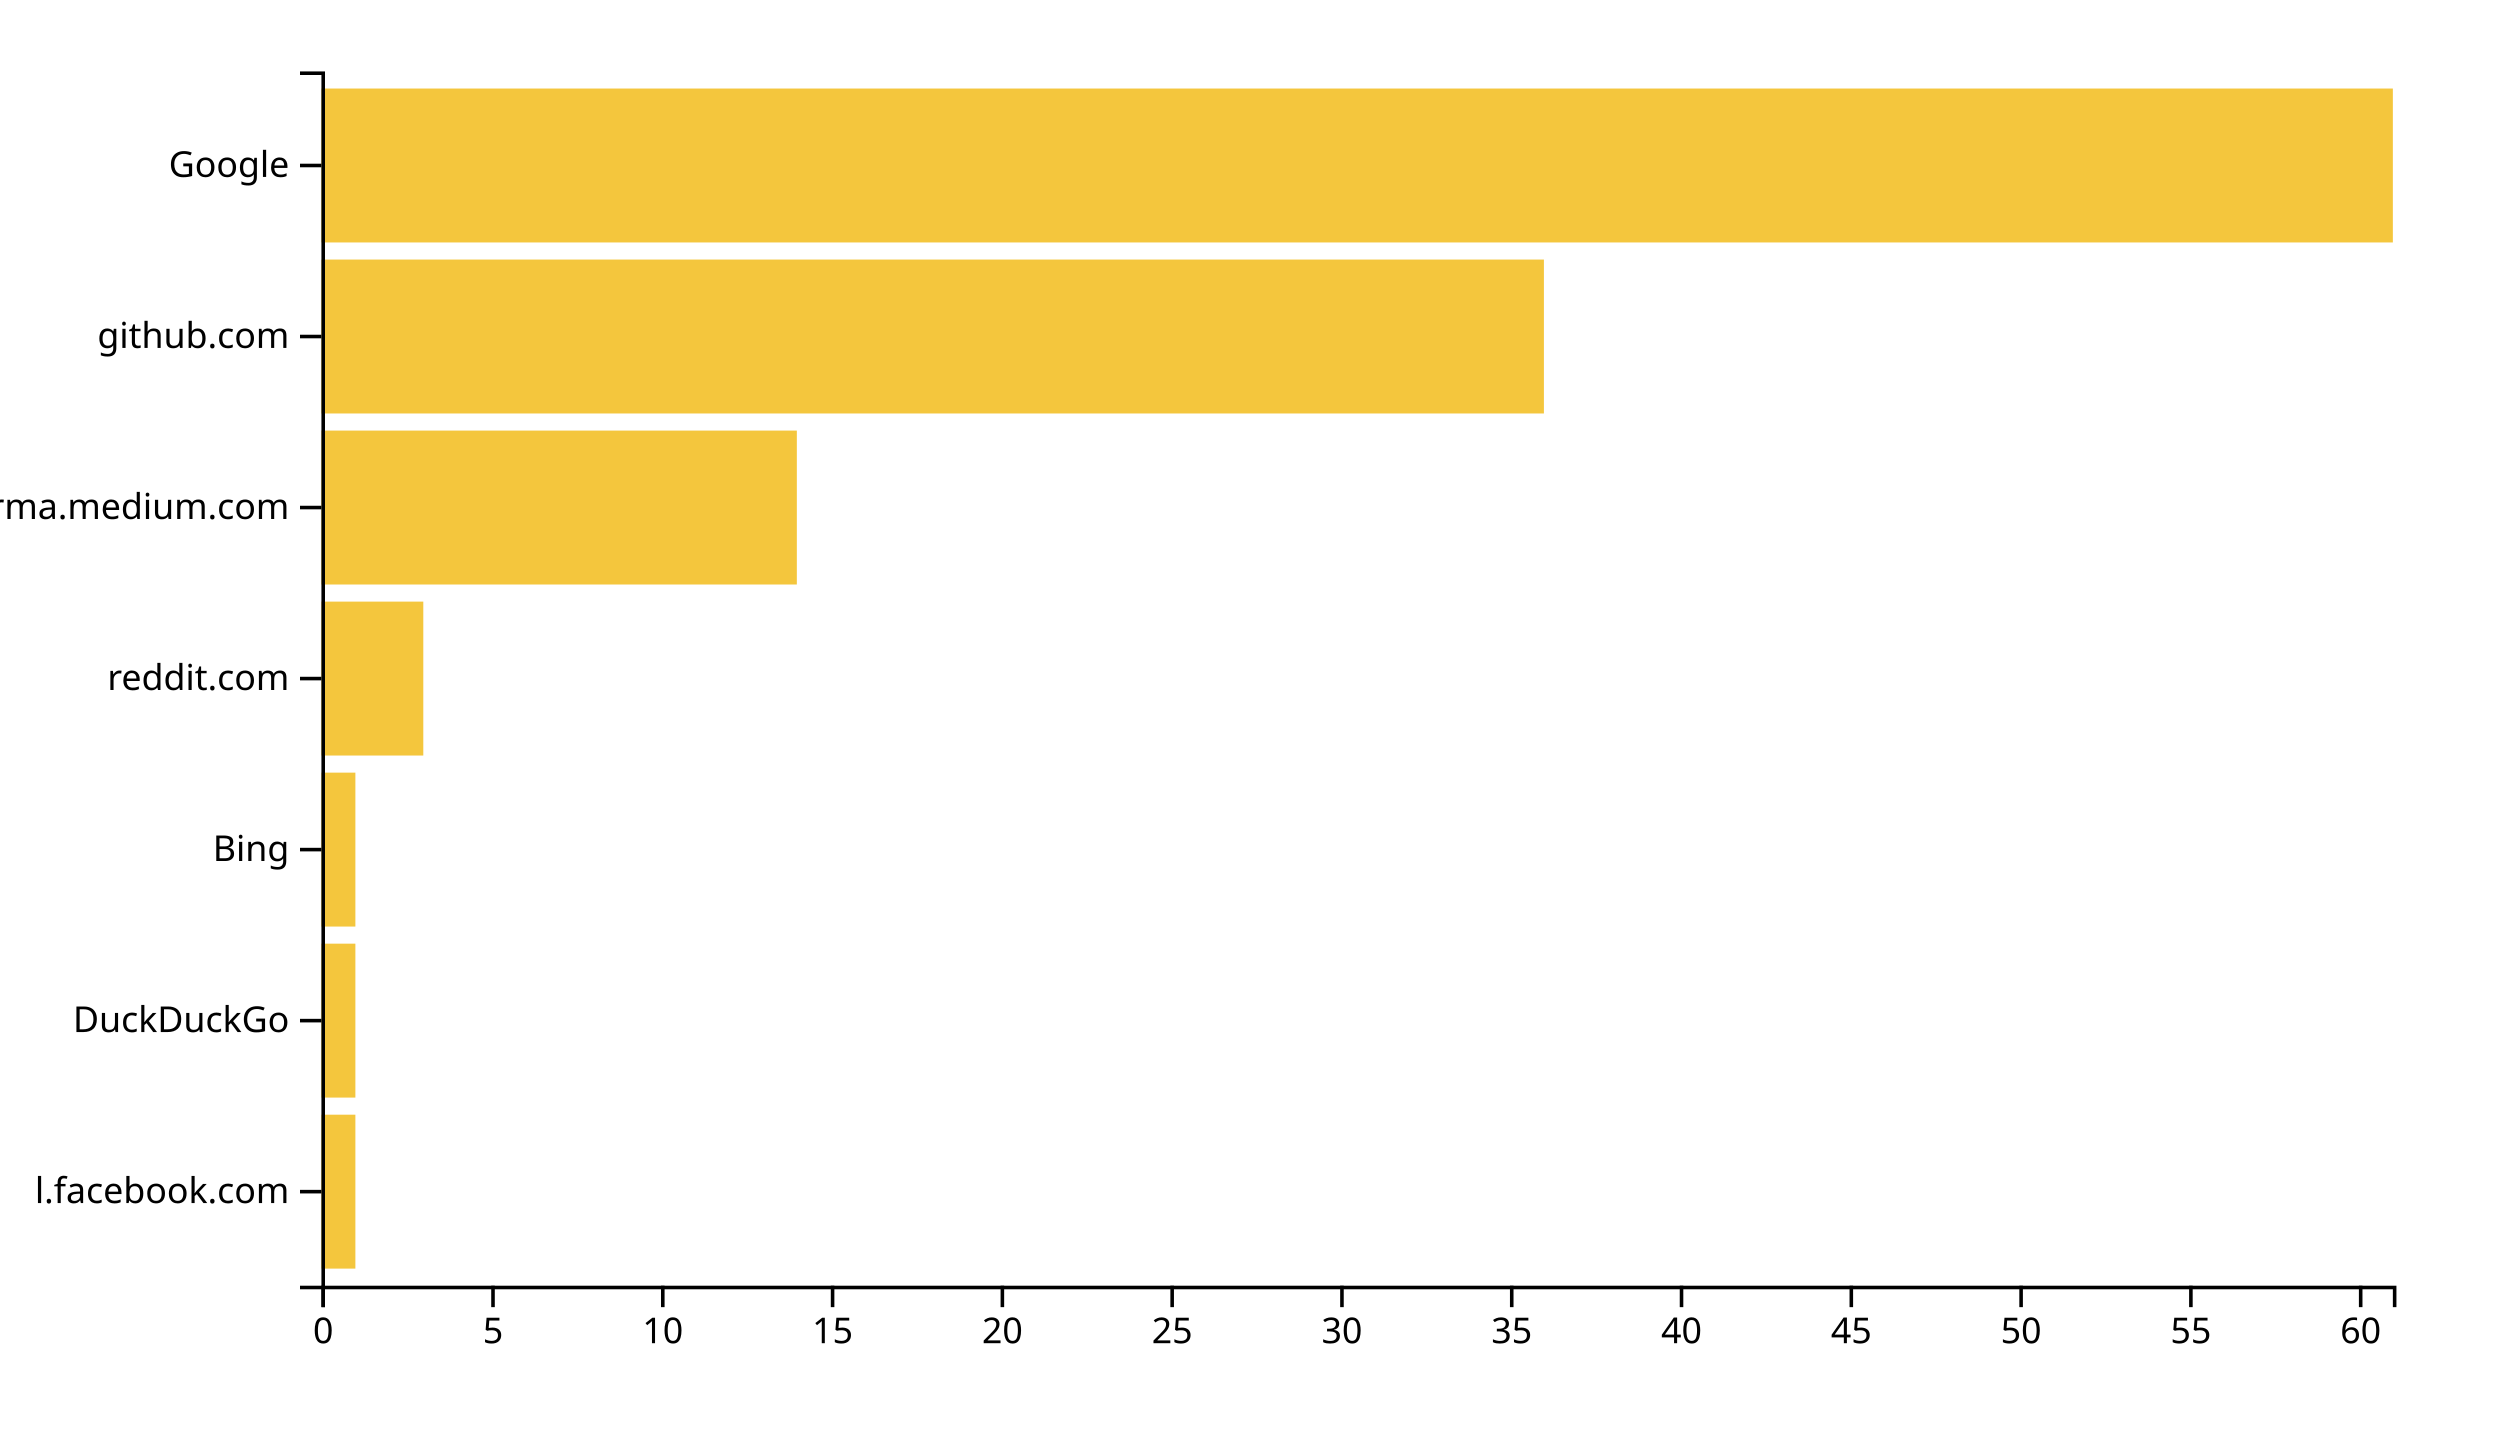
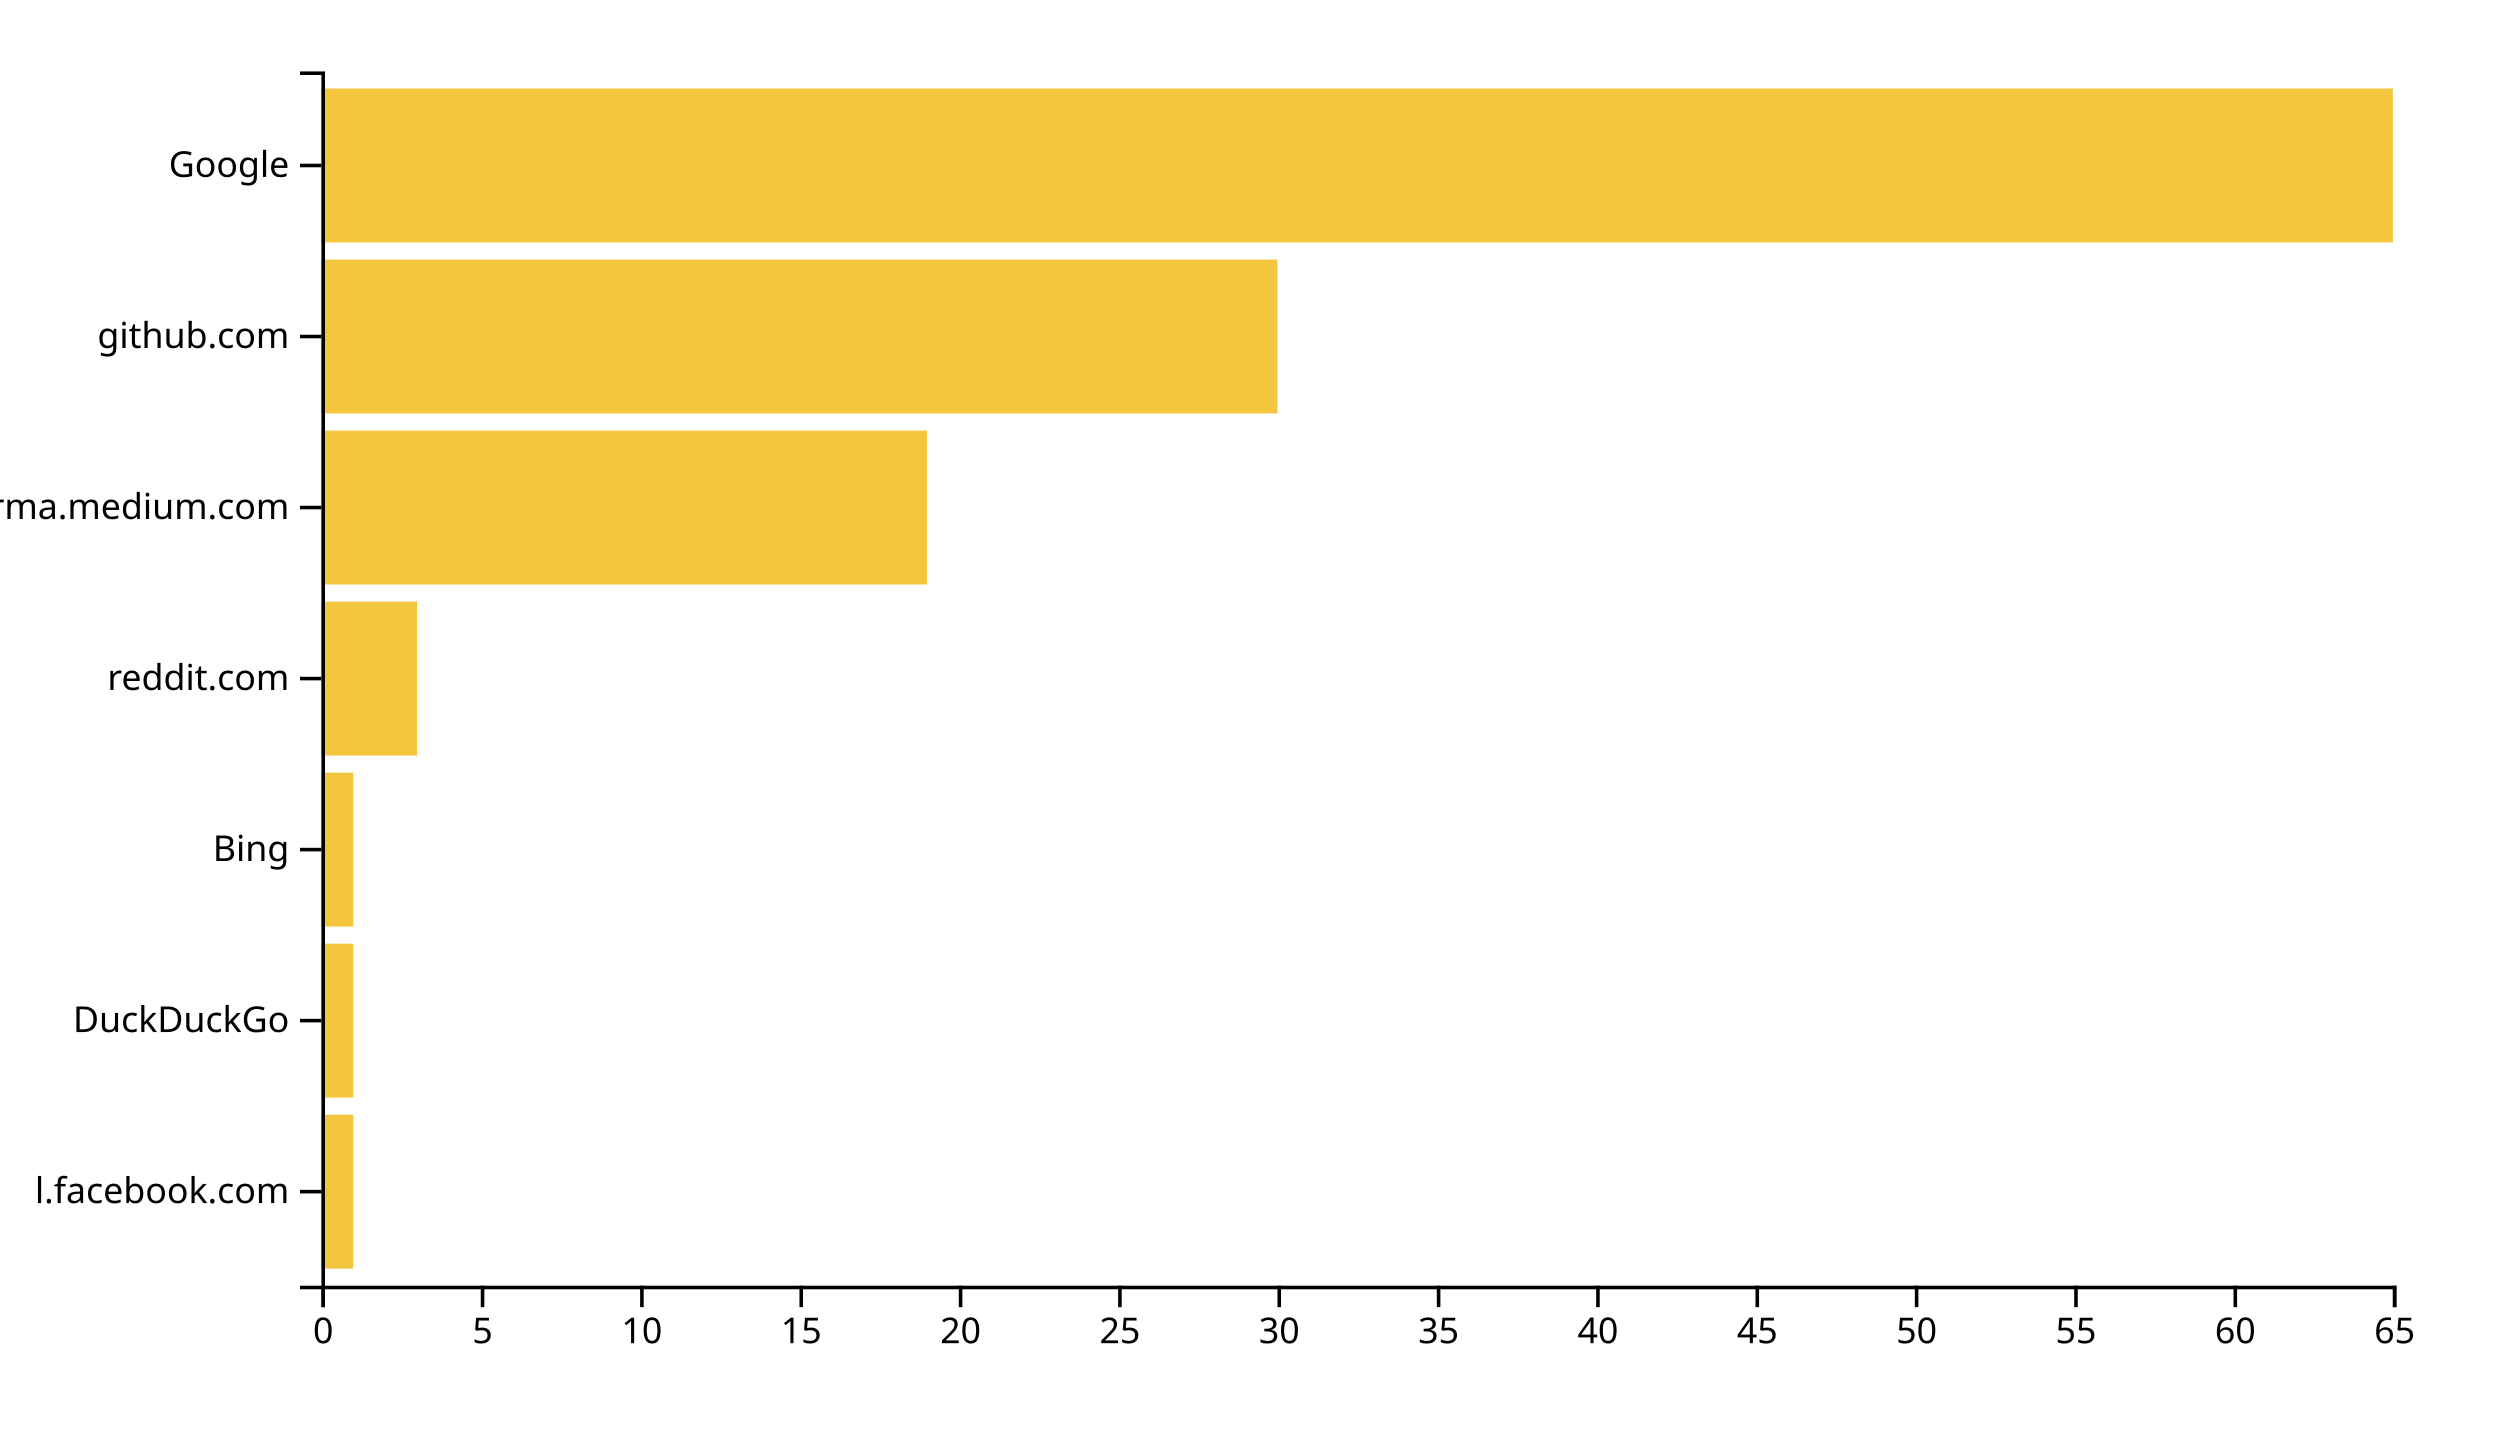
<svg xmlns="http://www.w3.org/2000/svg" width="700" height="400">
  <g transform="translate(90,20)">
-     <rect class="bar" width="9.508" y="292.113" height="43.099" style="fill: #f4c63d; text-anchor: end;" />
-     <rect class="bar" width="9.508" y="244.225" height="43.099" style="fill: #f4c63d; text-anchor: end;" />
-     <rect class="bar" width="9.508" y="196.338" height="43.099" style="fill: #f4c63d; text-anchor: end;" />
-     <rect class="bar" width="28.525" y="148.451" height="43.099" style="fill: #f4c63d; text-anchor: end;" />
-     <rect class="bar" width="133.115" y="100.563" height="43.099" style="fill: #f4c63d; text-anchor: end;" />
-     <rect class="bar" width="342.295" y="52.676" height="43.099" style="fill: #f4c63d; text-anchor: end;" />
+     <rect class="bar" width="8.923" y="292.113" height="43.099" style="fill: #f4c63d; text-anchor: end;" />
+     <rect class="bar" width="8.923" y="244.225" height="43.099" style="fill: #f4c63d; text-anchor: end;" />
+     <rect class="bar" width="8.923" y="196.338" height="43.099" style="fill: #f4c63d; text-anchor: end;" />
+     <rect class="bar" width="26.769" y="148.451" height="43.099" style="fill: #f4c63d; text-anchor: end;" />
+     <rect class="bar" width="169.538" y="100.563" height="43.099" style="fill: #f4c63d; text-anchor: end;" />
+     <rect class="bar" width="267.692" y="52.676" height="43.099" style="fill: #f4c63d; text-anchor: end;" />
    <rect class="bar" width="580" y="4.789" height="43.099" style="fill: #f4c63d; text-anchor: end;" />
    <g transform="translate(0,340)" fill="none" font-size="10" font-family="sans-serif" text-anchor="middle">
      <path class="domain" stroke="currentColor" d="M0.5,6V0.5H580.5V6" />
      <g class="tick" opacity="1" transform="translate(0.5,0)">
        <line stroke="currentColor" y2="6" />
        <text fill="currentColor" y="9" dy="0.71em">0</text>
      </g>
-       <g class="tick" opacity="1" transform="translate(48.04098,0)">
+       <g class="tick" opacity="1" transform="translate(45.11538,0)">
        <line stroke="currentColor" y2="6" />
        <text fill="currentColor" y="9" dy="0.71em">5</text>
      </g>
-       <g class="tick" opacity="1" transform="translate(95.58197,0)">
+       <g class="tick" opacity="1" transform="translate(89.73077,0)">
        <line stroke="currentColor" y2="6" />
        <text fill="currentColor" y="9" dy="0.71em">10</text>
      </g>
-       <g class="tick" opacity="1" transform="translate(143.123,0)">
+       <g class="tick" opacity="1" transform="translate(134.3462,0)">
        <line stroke="currentColor" y2="6" />
        <text fill="currentColor" y="9" dy="0.71em">15</text>
      </g>
-       <g class="tick" opacity="1" transform="translate(190.6639,0)">
+       <g class="tick" opacity="1" transform="translate(178.9615,0)">
        <line stroke="currentColor" y2="6" />
        <text fill="currentColor" y="9" dy="0.71em">20</text>
      </g>
-       <g class="tick" opacity="1" transform="translate(238.2049,0)">
+       <g class="tick" opacity="1" transform="translate(223.5769,0)">
        <line stroke="currentColor" y2="6" />
        <text fill="currentColor" y="9" dy="0.71em">25</text>
      </g>
-       <g class="tick" opacity="1" transform="translate(285.7459,0)">
+       <g class="tick" opacity="1" transform="translate(268.1923,0)">
        <line stroke="currentColor" y2="6" />
        <text fill="currentColor" y="9" dy="0.71em">30</text>
      </g>
-       <g class="tick" opacity="1" transform="translate(333.2869,0)">
+       <g class="tick" opacity="1" transform="translate(312.8077,0)">
        <line stroke="currentColor" y2="6" />
        <text fill="currentColor" y="9" dy="0.71em">35</text>
      </g>
-       <g class="tick" opacity="1" transform="translate(380.8279,0)">
+       <g class="tick" opacity="1" transform="translate(357.4231,0)">
        <line stroke="currentColor" y2="6" />
        <text fill="currentColor" y="9" dy="0.71em">40</text>
      </g>
-       <g class="tick" opacity="1" transform="translate(428.3689,0)">
+       <g class="tick" opacity="1" transform="translate(402.0385,0)">
        <line stroke="currentColor" y2="6" />
        <text fill="currentColor" y="9" dy="0.71em">45</text>
      </g>
-       <g class="tick" opacity="1" transform="translate(475.9098,0)">
+       <g class="tick" opacity="1" transform="translate(446.6538,0)">
        <line stroke="currentColor" y2="6" />
        <text fill="currentColor" y="9" dy="0.71em">50</text>
      </g>
-       <g class="tick" opacity="1" transform="translate(523.4508,0)">
+       <g class="tick" opacity="1" transform="translate(491.2692,0)">
        <line stroke="currentColor" y2="6" />
        <text fill="currentColor" y="9" dy="0.71em">55</text>
      </g>
-       <g class="tick" opacity="1" transform="translate(570.9918,0)">
+       <g class="tick" opacity="1" transform="translate(535.8846,0)">
        <line stroke="currentColor" y2="6" />
        <text fill="currentColor" y="9" dy="0.71em">60</text>
+       </g>
+       <g class="tick" opacity="1" transform="translate(580.5,0)">
+         <line stroke="currentColor" y2="6" />
+         <text fill="currentColor" y="9" dy="0.71em">65</text>
      </g>
    </g>
    <g fill="none" font-size="10" font-family="sans-serif" text-anchor="end">
      <path class="domain" stroke="currentColor" d="M-6,340.5H0.5V0.5H-6" />
      <g class="tick" opacity="1" transform="translate(0,313.662)">
        <line stroke="currentColor" x2="-6" />
        <text fill="currentColor" x="-9" dy="0.32em">l.facebook.com</text>
      </g>
      <g class="tick" opacity="1" transform="translate(0,265.7746)">
        <line stroke="currentColor" x2="-6" />
        <text fill="currentColor" x="-9" dy="0.32em">DuckDuckGo</text>
      </g>
      <g class="tick" opacity="1" transform="translate(0,217.8873)">
        <line stroke="currentColor" x2="-6" />
        <text fill="currentColor" x="-9" dy="0.32em">Bing</text>
      </g>
      <g class="tick" opacity="1" transform="translate(0,170)">
        <line stroke="currentColor" x2="-6" />
        <text fill="currentColor" x="-9" dy="0.32em">reddit.com</text>
      </g>
      <g class="tick" opacity="1" transform="translate(0,122.1127)">
        <line stroke="currentColor" x2="-6" />
        <text fill="currentColor" x="-9" dy="0.32em">xgirma.medium.com</text>
      </g>
      <g class="tick" opacity="1" transform="translate(0,74.22535)">
        <line stroke="currentColor" x2="-6" />
        <text fill="currentColor" x="-9" dy="0.32em">github.com</text>
      </g>
      <g class="tick" opacity="1" transform="translate(0,26.33803)">
        <line stroke="currentColor" x2="-6" />
        <text fill="currentColor" x="-9" dy="0.32em">Google</text>
      </g>
    </g>
  </g>
</svg>
